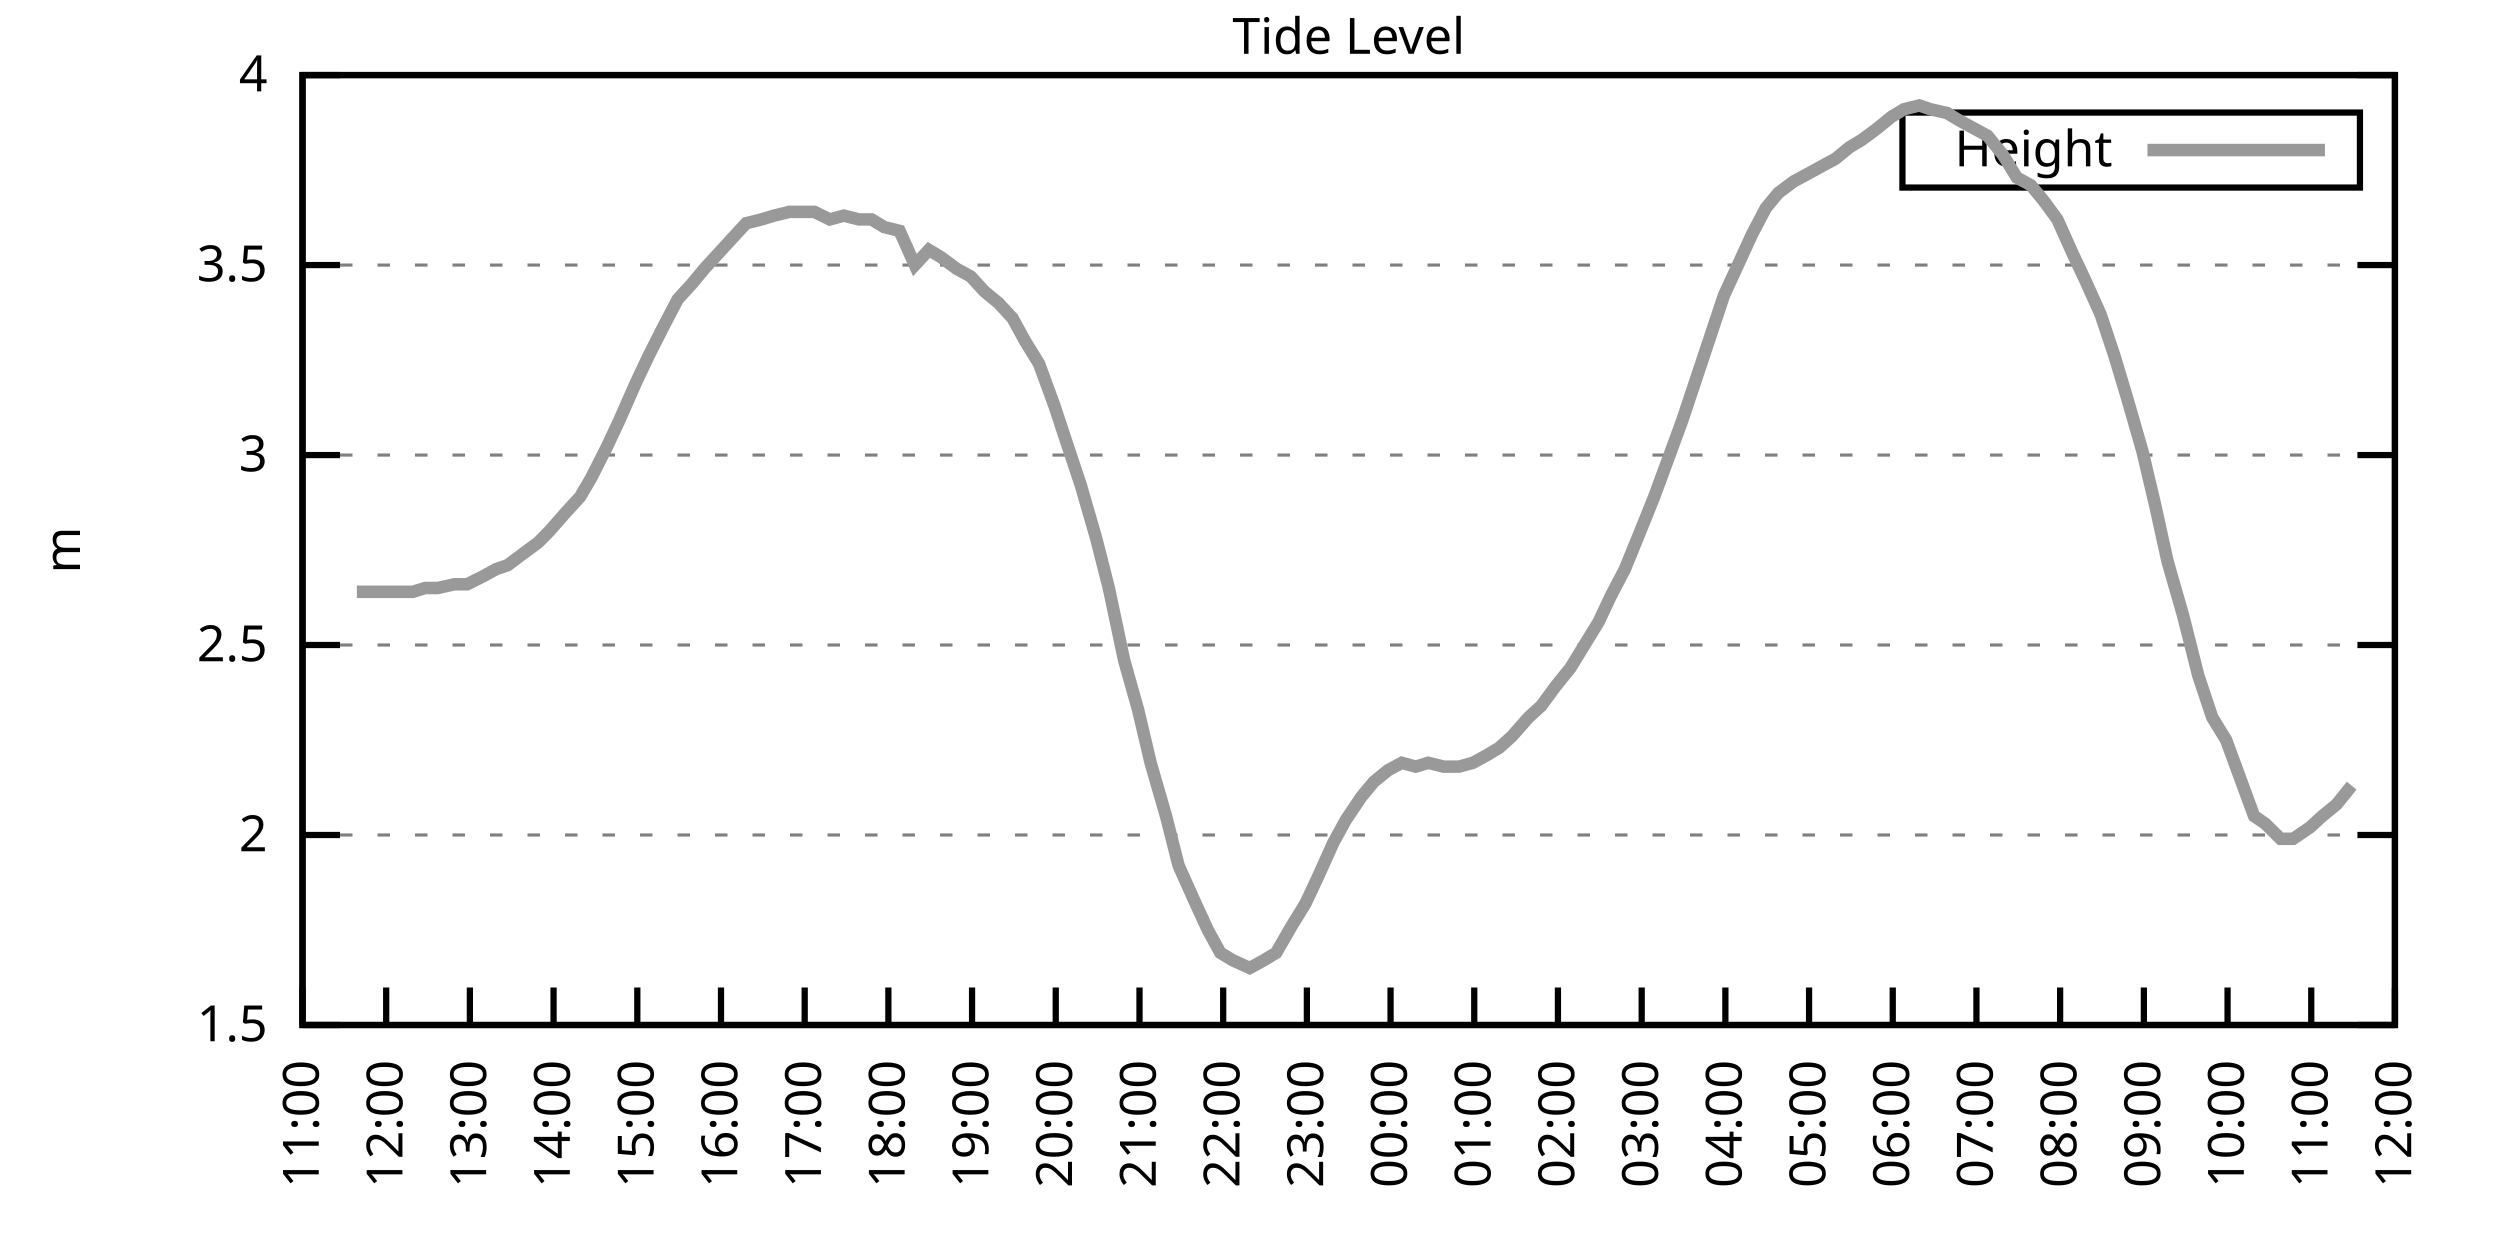
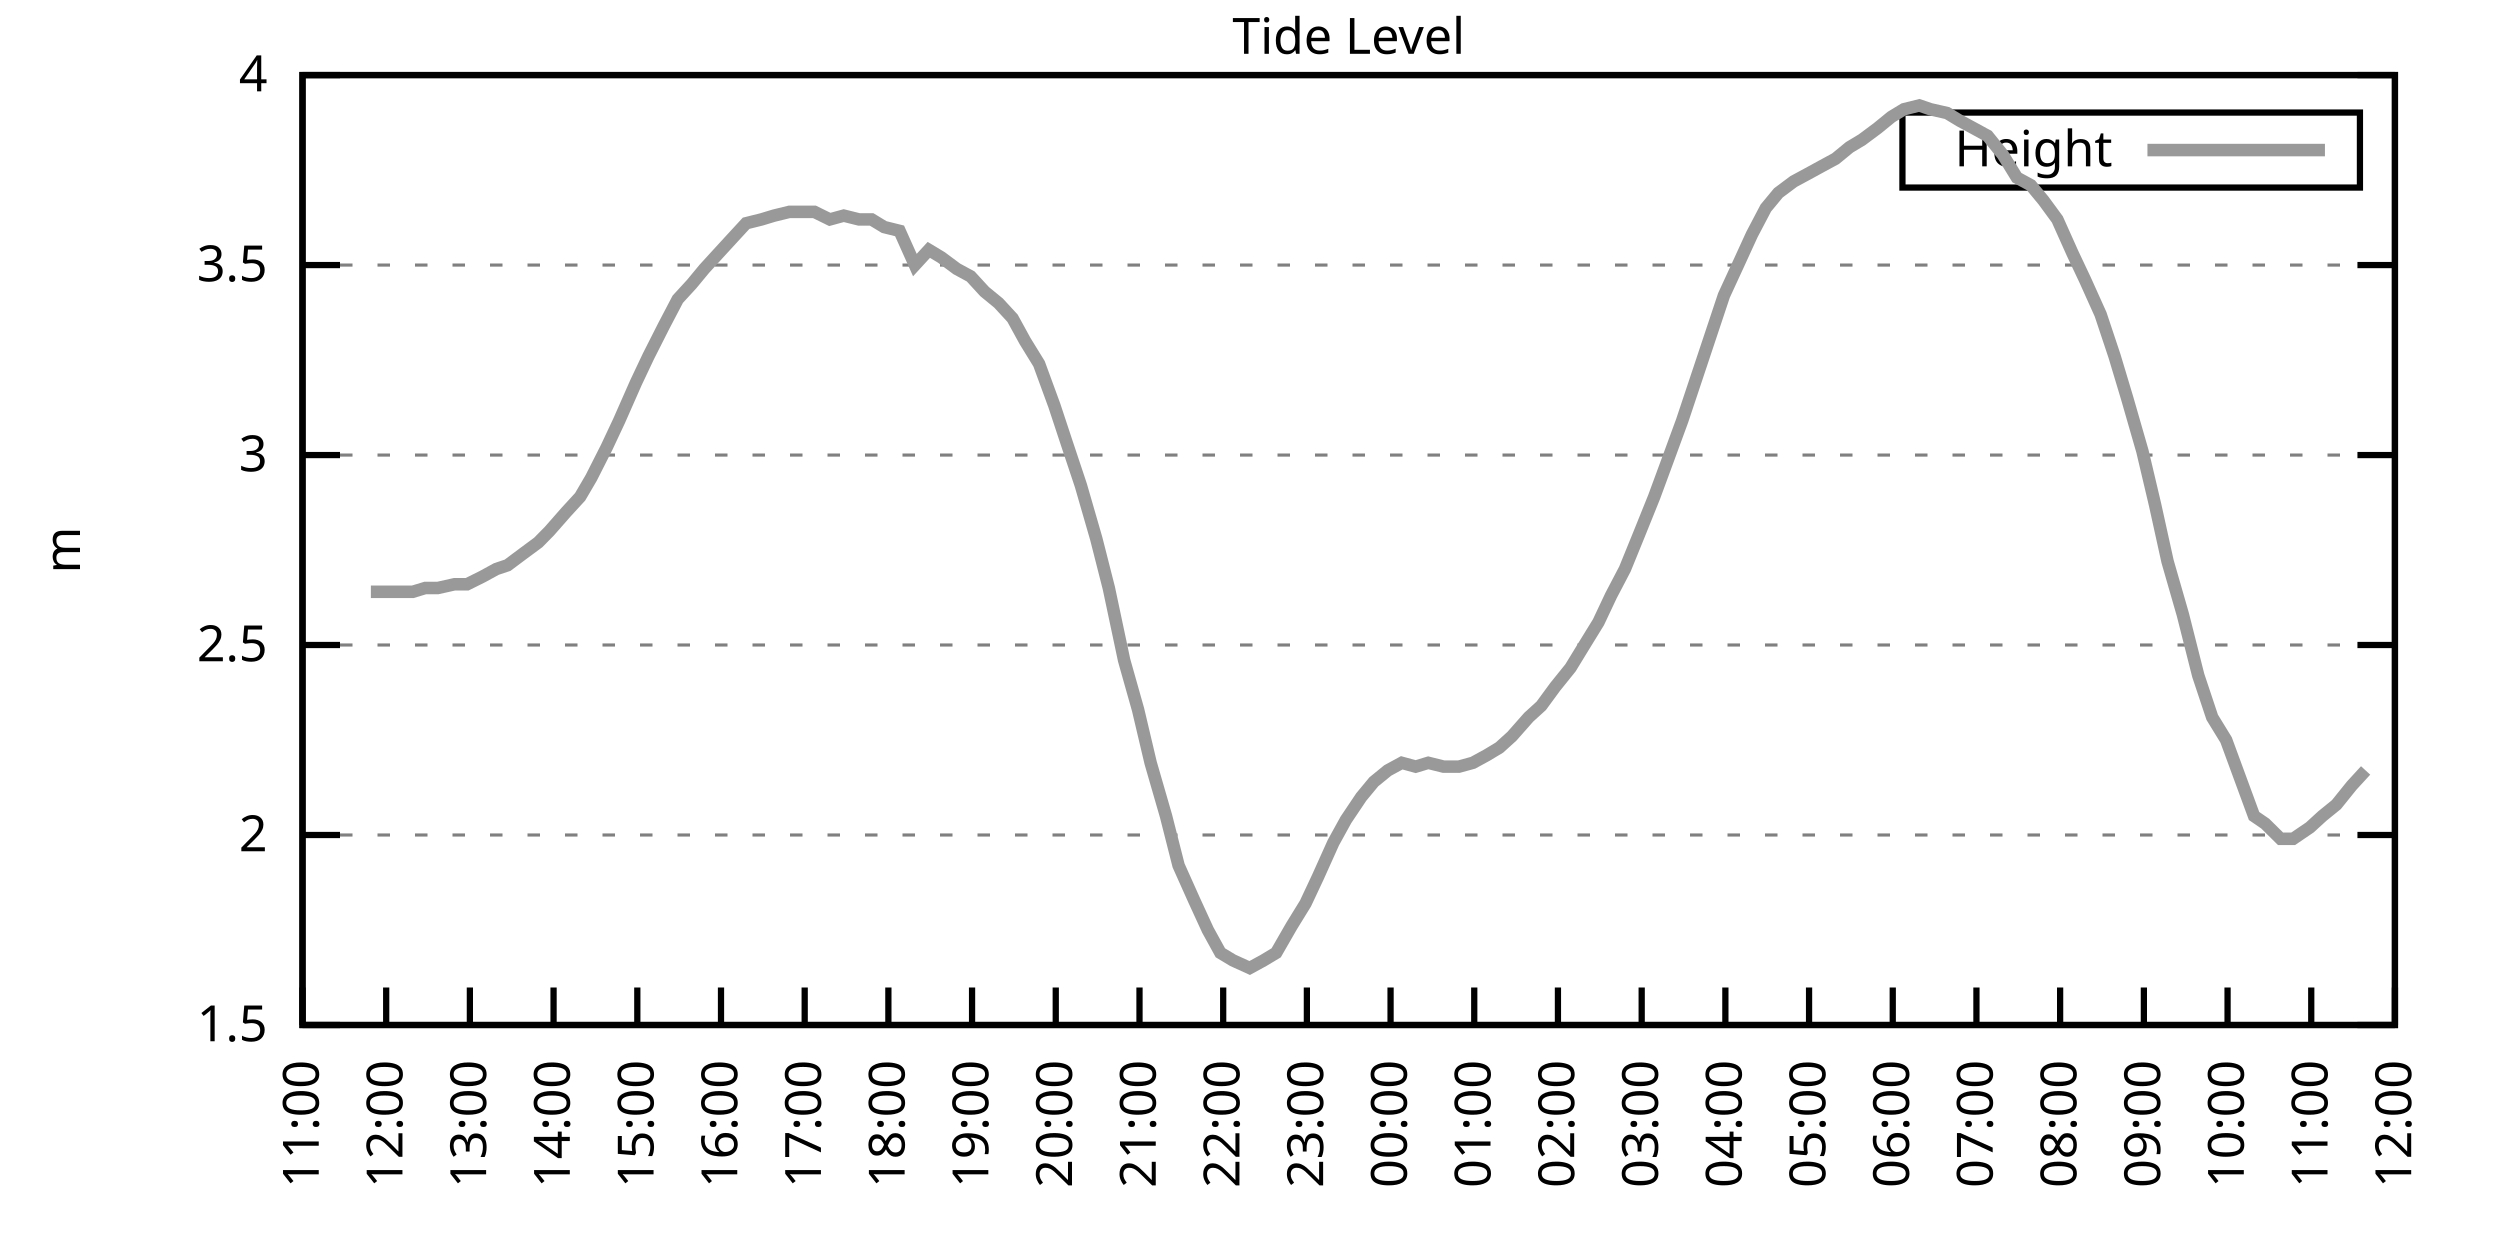
<svg xmlns="http://www.w3.org/2000/svg" xmlns:xlink="http://www.w3.org/1999/xlink" width="400" height="200" viewBox="0 0 400 200">
  <g id="gnuplot_canvas">
    <rect x="0" y="0" width="400" height="200" fill="none" />
    <defs>
      <circle id="gpDot" r="0.5" stroke-width="0.5" stroke="currentColor" />
      <path id="gpPt0" stroke-width="0.333" stroke="currentColor" d="M-1,0 h2 M0,-1 v2" />
      <path id="gpPt1" stroke-width="0.333" stroke="currentColor" d="M-1,-1 L1,1 M1,-1 L-1,1" />
      <path id="gpPt2" stroke-width="0.333" stroke="currentColor" d="M-1,0 L1,0 M0,-1 L0,1 M-1,-1 L1,1 M-1,1 L1,-1" />
      <rect id="gpPt3" stroke-width="0.333" stroke="currentColor" x="-1" y="-1" width="2" height="2" />
      <rect id="gpPt4" stroke-width="0.333" stroke="currentColor" fill="currentColor" x="-1" y="-1" width="2" height="2" />
      <circle id="gpPt5" stroke-width="0.333" stroke="currentColor" cx="0" cy="0" r="1" />
      <use xlink:href="#gpPt5" id="gpPt6" fill="currentColor" stroke="none" />
      <path id="gpPt7" stroke-width="0.333" stroke="currentColor" d="M0,-1.33 L-1.33,0.67 L1.33,0.67 z" />
      <use xlink:href="#gpPt7" id="gpPt8" fill="currentColor" stroke="none" />
      <use xlink:href="#gpPt7" id="gpPt9" stroke="currentColor" transform="rotate(180)" />
      <use xlink:href="#gpPt9" id="gpPt10" fill="currentColor" stroke="none" />
      <use xlink:href="#gpPt3" id="gpPt11" stroke="currentColor" transform="rotate(45)" />
      <use xlink:href="#gpPt11" id="gpPt12" fill="currentColor" stroke="none" />
      <path id="gpPt13" stroke-width="0.333" stroke="currentColor" d="M0,1.330 L1.265,0.411 L0.782,-1.067 L-0.782,-1.076 L-1.265,0.411 z" />
      <use xlink:href="#gpPt13" id="gpPt14" fill="currentColor" stroke="none" />
      <filter id="textbox" filterUnits="objectBoundingBox" x="0" y="0" height="1" width="1">
        <feFlood flood-color="white" flood-opacity="1" result="bgnd" />
        <feComposite in="SourceGraphic" in2="bgnd" operator="atop" />
      </filter>
      <filter id="greybox" filterUnits="objectBoundingBox" x="0" y="0" height="1" width="1">
        <feFlood flood-color="lightgrey" flood-opacity="1" result="grey" />
        <feComposite in="SourceGraphic" in2="grey" operator="atop" />
      </filter>
    </defs>
    <g fill="none" color="white" stroke="currentColor" stroke-width="1.00" stroke-linecap="butt" stroke-linejoin="miter">
</g>
    <g fill="none" color="black" stroke="currentColor" stroke-width="1.00" stroke-linecap="butt" stroke-linejoin="miter">
      <g stroke="none" shape-rendering="crispEdges">
        <polygon fill="rgb(255, 255, 255)" points="48.40,164.00 383.18,164.00 383.18,12.02 48.40,12.02 " />
      </g>
    </g>
    <g fill="none" color="black" stroke="currentColor" stroke-width="1.00" stroke-linecap="butt" stroke-linejoin="miter">
</g>
    <g fill="none" color="black" stroke="black" stroke-width="0.50" stroke-linecap="butt" stroke-linejoin="miter">
</g>
    <g fill="none" color="gray" stroke="currentColor" stroke-width="0.50" stroke-linecap="butt" stroke-linejoin="miter">
      <path stroke="gray" stroke-dasharray="2,4" class="gridline" d="M48.40,164.00 L383.19,164.00  " />
    </g>
    <g fill="none" color="gray" stroke="gray" stroke-width="1.00" stroke-linecap="butt" stroke-linejoin="miter">
</g>
    <g fill="none" color="black" stroke="currentColor" stroke-width="1.00" stroke-linecap="butt" stroke-linejoin="miter">
      <path stroke="black" d="M48.40,164.00 L54.40,164.00 M383.19,164.00 L377.19,164.00  " />
      <g transform="translate(42.80,166.60)" stroke="none" fill="black" font-family="Sans" font-size="8.00" text-anchor="end">
        <text>
          <tspan font-family="Sans"> 1.5</tspan>
        </text>
      </g>
    </g>
    <g fill="none" color="black" stroke="currentColor" stroke-width="1.00" stroke-linecap="butt" stroke-linejoin="miter">
</g>
    <g fill="none" color="black" stroke="black" stroke-width="0.50" stroke-linecap="butt" stroke-linejoin="miter">
</g>
    <g fill="none" color="gray" stroke="currentColor" stroke-width="0.50" stroke-linecap="butt" stroke-linejoin="miter">
      <path stroke="gray" stroke-dasharray="2,4" class="gridline" d="M48.40,133.60 L383.19,133.60  " />
    </g>
    <g fill="none" color="gray" stroke="gray" stroke-width="1.00" stroke-linecap="butt" stroke-linejoin="miter">
</g>
    <g fill="none" color="black" stroke="currentColor" stroke-width="1.00" stroke-linecap="butt" stroke-linejoin="miter">
      <path stroke="black" d="M48.40,133.60 L54.40,133.60 M383.19,133.60 L377.19,133.60  " />
      <g transform="translate(42.80,136.20)" stroke="none" fill="black" font-family="Sans" font-size="8.00" text-anchor="end">
        <text>
          <tspan font-family="Sans"> 2</tspan>
        </text>
      </g>
    </g>
    <g fill="none" color="black" stroke="currentColor" stroke-width="1.00" stroke-linecap="butt" stroke-linejoin="miter">
</g>
    <g fill="none" color="black" stroke="black" stroke-width="0.50" stroke-linecap="butt" stroke-linejoin="miter">
</g>
    <g fill="none" color="gray" stroke="currentColor" stroke-width="0.50" stroke-linecap="butt" stroke-linejoin="miter">
      <path stroke="gray" stroke-dasharray="2,4" class="gridline" d="M48.40,103.20 L383.19,103.20  " />
    </g>
    <g fill="none" color="gray" stroke="gray" stroke-width="1.00" stroke-linecap="butt" stroke-linejoin="miter">
</g>
    <g fill="none" color="black" stroke="currentColor" stroke-width="1.00" stroke-linecap="butt" stroke-linejoin="miter">
      <path stroke="black" d="M48.40,103.20 L54.40,103.20 M383.19,103.20 L377.19,103.20  " />
      <g transform="translate(42.80,105.80)" stroke="none" fill="black" font-family="Sans" font-size="8.00" text-anchor="end">
        <text>
          <tspan font-family="Sans"> 2.5</tspan>
        </text>
      </g>
    </g>
    <g fill="none" color="black" stroke="currentColor" stroke-width="1.00" stroke-linecap="butt" stroke-linejoin="miter">
</g>
    <g fill="none" color="black" stroke="black" stroke-width="0.50" stroke-linecap="butt" stroke-linejoin="miter">
</g>
    <g fill="none" color="gray" stroke="currentColor" stroke-width="0.50" stroke-linecap="butt" stroke-linejoin="miter">
      <path stroke="gray" stroke-dasharray="2,4" class="gridline" d="M48.40,72.81 L383.19,72.81  " />
    </g>
    <g fill="none" color="gray" stroke="gray" stroke-width="1.00" stroke-linecap="butt" stroke-linejoin="miter">
</g>
    <g fill="none" color="black" stroke="currentColor" stroke-width="1.00" stroke-linecap="butt" stroke-linejoin="miter">
      <path stroke="black" d="M48.40,72.81 L54.40,72.81 M383.19,72.81 L377.19,72.81  " />
      <g transform="translate(42.80,75.41)" stroke="none" fill="black" font-family="Sans" font-size="8.00" text-anchor="end">
        <text>
          <tspan font-family="Sans"> 3</tspan>
        </text>
      </g>
    </g>
    <g fill="none" color="black" stroke="currentColor" stroke-width="1.00" stroke-linecap="butt" stroke-linejoin="miter">
</g>
    <g fill="none" color="black" stroke="black" stroke-width="0.50" stroke-linecap="butt" stroke-linejoin="miter">
</g>
    <g fill="none" color="gray" stroke="currentColor" stroke-width="0.50" stroke-linecap="butt" stroke-linejoin="miter">
      <path stroke="gray" stroke-dasharray="2,4" class="gridline" d="M48.40,42.41 L383.19,42.41  " />
    </g>
    <g fill="none" color="gray" stroke="gray" stroke-width="1.00" stroke-linecap="butt" stroke-linejoin="miter">
</g>
    <g fill="none" color="black" stroke="currentColor" stroke-width="1.00" stroke-linecap="butt" stroke-linejoin="miter">
      <path stroke="black" d="M48.40,42.41 L54.40,42.41 M383.19,42.41 L377.19,42.41  " />
      <g transform="translate(42.80,45.01)" stroke="none" fill="black" font-family="Sans" font-size="8.00" text-anchor="end">
        <text>
          <tspan font-family="Sans"> 3.5</tspan>
        </text>
      </g>
    </g>
    <g fill="none" color="black" stroke="currentColor" stroke-width="1.00" stroke-linecap="butt" stroke-linejoin="miter">
</g>
    <g fill="none" color="black" stroke="black" stroke-width="0.50" stroke-linecap="butt" stroke-linejoin="miter">
</g>
    <g fill="none" color="gray" stroke="currentColor" stroke-width="0.50" stroke-linecap="butt" stroke-linejoin="miter">
      <path stroke="gray" stroke-dasharray="2,4" class="gridline" d="M48.40,12.01 L383.19,12.01  " />
    </g>
    <g fill="none" color="gray" stroke="gray" stroke-width="1.00" stroke-linecap="butt" stroke-linejoin="miter">
</g>
    <g fill="none" color="black" stroke="currentColor" stroke-width="1.00" stroke-linecap="butt" stroke-linejoin="miter">
      <path stroke="black" d="M48.40,12.01 L54.40,12.01 M383.19,12.01 L377.19,12.01  " />
      <g transform="translate(42.80,14.61)" stroke="none" fill="black" font-family="Sans" font-size="8.00" text-anchor="end">
        <text>
          <tspan font-family="Sans"> 4</tspan>
        </text>
      </g>
    </g>
    <g fill="none" color="black" stroke="currentColor" stroke-width="1.00" stroke-linecap="butt" stroke-linejoin="miter">
      <path stroke="black" d="M48.40,164.00 L48.40,158.00  " />
      <g transform="translate(51.00,169.60) rotate(270.00)" stroke="none" fill="black" font-family="Sans" font-size="8.00" text-anchor="end">
        <text>
          <tspan font-family="Sans">11:00</tspan>
        </text>
      </g>
    </g>
    <g fill="none" color="black" stroke="currentColor" stroke-width="1.00" stroke-linecap="butt" stroke-linejoin="miter">
      <path stroke="black" d="M61.79,164.00 L61.79,158.00  " />
      <g transform="translate(64.39,169.60) rotate(270.00)" stroke="none" fill="black" font-family="Sans" font-size="8.00" text-anchor="end">
        <text>
          <tspan font-family="Sans">12:00</tspan>
        </text>
      </g>
    </g>
    <g fill="none" color="black" stroke="currentColor" stroke-width="1.00" stroke-linecap="butt" stroke-linejoin="miter">
      <path stroke="black" d="M75.18,164.00 L75.18,158.00  " />
      <g transform="translate(77.78,169.60) rotate(270.00)" stroke="none" fill="black" font-family="Sans" font-size="8.00" text-anchor="end">
        <text>
          <tspan font-family="Sans">13:00</tspan>
        </text>
      </g>
    </g>
    <g fill="none" color="black" stroke="currentColor" stroke-width="1.00" stroke-linecap="butt" stroke-linejoin="miter">
      <path stroke="black" d="M88.57,164.00 L88.57,158.00  " />
      <g transform="translate(91.17,169.60) rotate(270.00)" stroke="none" fill="black" font-family="Sans" font-size="8.00" text-anchor="end">
        <text>
          <tspan font-family="Sans">14:00</tspan>
        </text>
      </g>
    </g>
    <g fill="none" color="black" stroke="currentColor" stroke-width="1.00" stroke-linecap="butt" stroke-linejoin="miter">
      <path stroke="black" d="M101.97,164.00 L101.97,158.00  " />
      <g transform="translate(104.57,169.60) rotate(270.00)" stroke="none" fill="black" font-family="Sans" font-size="8.00" text-anchor="end">
        <text>
          <tspan font-family="Sans">15:00</tspan>
        </text>
      </g>
    </g>
    <g fill="none" color="black" stroke="currentColor" stroke-width="1.00" stroke-linecap="butt" stroke-linejoin="miter">
      <path stroke="black" d="M115.36,164.00 L115.36,158.00  " />
      <g transform="translate(117.96,169.60) rotate(270.00)" stroke="none" fill="black" font-family="Sans" font-size="8.00" text-anchor="end">
        <text>
          <tspan font-family="Sans">16:00</tspan>
        </text>
      </g>
    </g>
    <g fill="none" color="black" stroke="currentColor" stroke-width="1.00" stroke-linecap="butt" stroke-linejoin="miter">
      <path stroke="black" d="M128.75,164.00 L128.75,158.00  " />
      <g transform="translate(131.35,169.60) rotate(270.00)" stroke="none" fill="black" font-family="Sans" font-size="8.00" text-anchor="end">
        <text>
          <tspan font-family="Sans">17:00</tspan>
        </text>
      </g>
    </g>
    <g fill="none" color="black" stroke="currentColor" stroke-width="1.00" stroke-linecap="butt" stroke-linejoin="miter">
      <path stroke="black" d="M142.14,164.00 L142.14,158.00  " />
      <g transform="translate(144.74,169.60) rotate(270.00)" stroke="none" fill="black" font-family="Sans" font-size="8.00" text-anchor="end">
        <text>
          <tspan font-family="Sans">18:00</tspan>
        </text>
      </g>
    </g>
    <g fill="none" color="black" stroke="currentColor" stroke-width="1.00" stroke-linecap="butt" stroke-linejoin="miter">
      <path stroke="black" d="M155.53,164.00 L155.53,158.00  " />
      <g transform="translate(158.13,169.60) rotate(270.00)" stroke="none" fill="black" font-family="Sans" font-size="8.00" text-anchor="end">
        <text>
          <tspan font-family="Sans">19:00</tspan>
        </text>
      </g>
    </g>
    <g fill="none" color="black" stroke="currentColor" stroke-width="1.00" stroke-linecap="butt" stroke-linejoin="miter">
      <path stroke="black" d="M168.92,164.00 L168.92,158.00  " />
      <g transform="translate(171.52,169.60) rotate(270.00)" stroke="none" fill="black" font-family="Sans" font-size="8.00" text-anchor="end">
        <text>
          <tspan font-family="Sans">20:00</tspan>
        </text>
      </g>
    </g>
    <g fill="none" color="black" stroke="currentColor" stroke-width="1.00" stroke-linecap="butt" stroke-linejoin="miter">
      <path stroke="black" d="M182.32,164.00 L182.32,158.00  " />
      <g transform="translate(184.92,169.60) rotate(270.00)" stroke="none" fill="black" font-family="Sans" font-size="8.00" text-anchor="end">
        <text>
          <tspan font-family="Sans">21:00</tspan>
        </text>
      </g>
    </g>
    <g fill="none" color="black" stroke="currentColor" stroke-width="1.00" stroke-linecap="butt" stroke-linejoin="miter">
      <path stroke="black" d="M195.71,164.00 L195.71,158.00  " />
      <g transform="translate(198.31,169.60) rotate(270.00)" stroke="none" fill="black" font-family="Sans" font-size="8.00" text-anchor="end">
        <text>
          <tspan font-family="Sans">22:00</tspan>
        </text>
      </g>
    </g>
    <g fill="none" color="black" stroke="currentColor" stroke-width="1.00" stroke-linecap="butt" stroke-linejoin="miter">
      <path stroke="black" d="M209.10,164.00 L209.10,158.00  " />
      <g transform="translate(211.70,169.60) rotate(270.00)" stroke="none" fill="black" font-family="Sans" font-size="8.00" text-anchor="end">
        <text>
          <tspan font-family="Sans">23:00</tspan>
        </text>
      </g>
    </g>
    <g fill="none" color="black" stroke="currentColor" stroke-width="1.00" stroke-linecap="butt" stroke-linejoin="miter">
      <path stroke="black" d="M222.49,164.00 L222.49,158.00  " />
      <g transform="translate(225.09,169.60) rotate(270.00)" stroke="none" fill="black" font-family="Sans" font-size="8.00" text-anchor="end">
        <text>
          <tspan font-family="Sans">00:00</tspan>
        </text>
      </g>
    </g>
    <g fill="none" color="black" stroke="currentColor" stroke-width="1.00" stroke-linecap="butt" stroke-linejoin="miter">
      <path stroke="black" d="M235.88,164.00 L235.88,158.00  " />
      <g transform="translate(238.48,169.60) rotate(270.00)" stroke="none" fill="black" font-family="Sans" font-size="8.00" text-anchor="end">
        <text>
          <tspan font-family="Sans">01:00</tspan>
        </text>
      </g>
    </g>
    <g fill="none" color="black" stroke="currentColor" stroke-width="1.00" stroke-linecap="butt" stroke-linejoin="miter">
      <path stroke="black" d="M249.27,164.00 L249.27,158.00  " />
      <g transform="translate(251.87,169.60) rotate(270.00)" stroke="none" fill="black" font-family="Sans" font-size="8.00" text-anchor="end">
        <text>
          <tspan font-family="Sans">02:00</tspan>
        </text>
      </g>
    </g>
    <g fill="none" color="black" stroke="currentColor" stroke-width="1.00" stroke-linecap="butt" stroke-linejoin="miter">
      <path stroke="black" d="M262.67,164.00 L262.67,158.00  " />
      <g transform="translate(265.27,169.60) rotate(270.00)" stroke="none" fill="black" font-family="Sans" font-size="8.00" text-anchor="end">
        <text>
          <tspan font-family="Sans">03:00</tspan>
        </text>
      </g>
    </g>
    <g fill="none" color="black" stroke="currentColor" stroke-width="1.00" stroke-linecap="butt" stroke-linejoin="miter">
      <path stroke="black" d="M276.06,164.00 L276.06,158.00  " />
      <g transform="translate(278.66,169.60) rotate(270.00)" stroke="none" fill="black" font-family="Sans" font-size="8.00" text-anchor="end">
        <text>
          <tspan font-family="Sans">04:00</tspan>
        </text>
      </g>
    </g>
    <g fill="none" color="black" stroke="currentColor" stroke-width="1.00" stroke-linecap="butt" stroke-linejoin="miter">
      <path stroke="black" d="M289.45,164.00 L289.45,158.00  " />
      <g transform="translate(292.05,169.60) rotate(270.00)" stroke="none" fill="black" font-family="Sans" font-size="8.00" text-anchor="end">
        <text>
          <tspan font-family="Sans">05:00</tspan>
        </text>
      </g>
    </g>
    <g fill="none" color="black" stroke="currentColor" stroke-width="1.00" stroke-linecap="butt" stroke-linejoin="miter">
      <path stroke="black" d="M302.84,164.00 L302.84,158.00  " />
      <g transform="translate(305.44,169.60) rotate(270.00)" stroke="none" fill="black" font-family="Sans" font-size="8.00" text-anchor="end">
        <text>
          <tspan font-family="Sans">06:00</tspan>
        </text>
      </g>
    </g>
    <g fill="none" color="black" stroke="currentColor" stroke-width="1.00" stroke-linecap="butt" stroke-linejoin="miter">
      <path stroke="black" d="M316.23,164.00 L316.23,158.00  " />
      <g transform="translate(318.83,169.60) rotate(270.00)" stroke="none" fill="black" font-family="Sans" font-size="8.00" text-anchor="end">
        <text>
          <tspan font-family="Sans">07:00</tspan>
        </text>
      </g>
    </g>
    <g fill="none" color="black" stroke="currentColor" stroke-width="1.00" stroke-linecap="butt" stroke-linejoin="miter">
      <path stroke="black" d="M329.62,164.00 L329.62,158.00  " />
      <g transform="translate(332.22,169.60) rotate(270.00)" stroke="none" fill="black" font-family="Sans" font-size="8.00" text-anchor="end">
        <text>
          <tspan font-family="Sans">08:00</tspan>
        </text>
      </g>
    </g>
    <g fill="none" color="black" stroke="currentColor" stroke-width="1.00" stroke-linecap="butt" stroke-linejoin="miter">
      <path stroke="black" d="M343.02,164.00 L343.02,158.00  " />
      <g transform="translate(345.62,169.60) rotate(270.00)" stroke="none" fill="black" font-family="Sans" font-size="8.00" text-anchor="end">
        <text>
          <tspan font-family="Sans">09:00</tspan>
        </text>
      </g>
    </g>
    <g fill="none" color="black" stroke="currentColor" stroke-width="1.00" stroke-linecap="butt" stroke-linejoin="miter">
      <path stroke="black" d="M356.41,164.00 L356.41,158.00  " />
      <g transform="translate(359.01,169.60) rotate(270.00)" stroke="none" fill="black" font-family="Sans" font-size="8.00" text-anchor="end">
        <text>
          <tspan font-family="Sans">10:00</tspan>
        </text>
      </g>
    </g>
    <g fill="none" color="black" stroke="currentColor" stroke-width="1.00" stroke-linecap="butt" stroke-linejoin="miter">
      <path stroke="black" d="M369.80,164.00 L369.80,158.00  " />
      <g transform="translate(372.40,169.60) rotate(270.00)" stroke="none" fill="black" font-family="Sans" font-size="8.00" text-anchor="end">
        <text>
          <tspan font-family="Sans">11:00</tspan>
        </text>
      </g>
    </g>
    <g fill="none" color="black" stroke="currentColor" stroke-width="1.00" stroke-linecap="butt" stroke-linejoin="miter">
      <path stroke="black" d="M383.19,164.00 L383.19,158.00  " />
      <g transform="translate(385.79,169.60) rotate(270.00)" stroke="none" fill="black" font-family="Sans" font-size="8.00" text-anchor="end">
        <text>
          <tspan font-family="Sans">12:00</tspan>
        </text>
      </g>
    </g>
    <g fill="none" color="black" stroke="currentColor" stroke-width="1.00" stroke-linecap="butt" stroke-linejoin="miter">
</g>
    <g fill="none" color="black" stroke="currentColor" stroke-width="1.00" stroke-linecap="butt" stroke-linejoin="miter">
      <path stroke="black" d="M48.40,12.01 L48.40,164.00 L383.19,164.00 L383.19,12.01 L48.40,12.01 Z  " />
    </g>
    <g fill="none" color="black" stroke="currentColor" stroke-width="1.00" stroke-linecap="butt" stroke-linejoin="miter">
</g>
    <g fill="none" color="black" stroke="currentColor" stroke-width="1.00" stroke-linecap="butt" stroke-linejoin="miter">
      <path stroke="black" d="M304.39,30.01 L304.39,18.01 L377.59,18.01 L377.59,30.01 L304.39,30.01 Z  " />
    </g>
    <g id="Tide_level_plot_1">
      <g fill="none" color="white" stroke="black" stroke-width="2.00" stroke-linecap="butt" stroke-linejoin="miter">
</g>
      <g fill="none" color="black" stroke="currentColor" stroke-width="2.00" stroke-linecap="butt" stroke-linejoin="miter">
        <g transform="translate(337.99,26.61)" stroke="none" fill="black" font-family="Sans" font-size="8.00" text-anchor="end">
          <text>
            <tspan font-family="Sans">Height</tspan>
          </text>
        </g>
      </g>
      <g fill="none" color="black" stroke="currentColor" stroke-width="2.00" stroke-linecap="butt" stroke-linejoin="miter">
-         <path stroke="rgb(153, 153, 153)" d="M343.59,24.01 L371.99,24.01 M57.10,94.69 L59.34,94.69 L61.57,94.69 L63.58,94.69 L66.03,94.69 L68.04,94.08   L70.05,94.08 L72.73,93.48 L74.74,93.48 L77.19,92.26 L79.42,91.04 L81.21,90.44 L83.66,88.61 L86.12,86.79   L87.91,84.97 L90.58,81.93 L92.82,79.49 L94.60,76.45 L97.06,71.59 L99.06,67.33 L101.74,61.25 L103.75,57.00   L106.21,52.14 L108.44,47.88 L110.67,45.45 L112.68,43.02 L114.91,40.58 L117.14,38.15 L119.38,35.72 L121.83,35.11   L123.84,34.50 L126.29,33.90 L128.53,33.90 L130.31,33.90 L132.77,35.11 L135.00,34.50 L137.45,35.11 L139.46,35.11   L141.47,36.33 L143.93,36.94 L146.38,42.41 L148.61,39.98 L150.62,41.19 L153.08,43.02 L155.31,44.23 L157.54,46.66   L159.77,48.49 L162.01,50.92 L164.01,54.57 L166.25,58.21 L168.70,64.90 L170.71,70.98 L172.94,77.67 L175.40,86.18   L177.41,94.08 L179.86,105.64 L182.09,113.54 L184.10,122.05 L186.56,130.56 L188.57,138.47 L191.02,143.94 L193.25,148.80   L195.26,152.45 L197.27,153.66 L199.95,154.88 L202.18,153.66 L204.19,152.45 L206.64,148.19 L208.88,144.55 L210.88,140.29   L213.34,134.82 L215.35,131.17 L217.80,127.52 L219.81,125.09 L222.04,123.27 L224.28,122.05 L226.51,122.66 L228.52,122.05   L230.97,122.66 L233.43,122.66 L235.66,122.05 L237.89,120.83 L239.90,119.62 L241.91,117.80 L244.59,114.76 L246.60,112.93   L248.83,109.89 L251.28,106.85 L253.51,103.20 L255.75,99.56 L257.76,95.30 L259.99,91.04 L262.22,85.57 L264.67,79.49   L266.91,73.41 L269.14,67.33 L271.37,60.65 L273.60,53.96 L275.83,47.27 L278.07,42.41 L280.30,37.54 L282.53,33.29   L284.54,30.86 L286.99,29.03 L289.23,27.82 L291.46,26.60 L293.69,25.39 L295.92,23.56 L297.93,22.35 L300.39,20.52   L302.62,18.70 L304.63,17.48 L307.08,16.87 L308.87,17.48 L311.54,18.09 L313.55,19.31 L315.79,20.52 L318.02,21.74   L320.47,24.78 L322.70,28.42 L324.94,29.64 L326.95,32.07 L329.18,35.11 L331.63,40.58 L333.64,44.84 L336.10,50.31   L338.33,57.00 L340.34,63.69 L342.79,72.20 L344.80,80.71 L346.81,89.83 L349.26,98.34 L351.72,108.07 L353.95,114.76   L356.18,118.40 L358.19,123.87 L360.65,130.56 L362.43,131.78 L364.89,134.21 L366.90,134.21 L369.58,132.39 L371.58,130.56   L373.82,128.74 L376.27,125.70  " />
+         <path stroke="rgb(153, 153, 153)" d="M343.59,24.01 L371.99,24.01 M59.34,94.69 L61.57,94.69 L63.58,94.69 L66.03,94.69 L68.04,94.08 L70.05,94.08   L72.73,93.48 L74.74,93.48 L77.19,92.26 L79.42,91.04 L81.21,90.44 L83.66,88.61 L86.12,86.79 L87.91,84.97   L90.58,81.93 L92.82,79.49 L94.60,76.45 L97.06,71.59 L99.06,67.33 L101.74,61.25 L103.75,57.00 L106.21,52.14   L108.44,47.88 L110.67,45.45 L112.68,43.02 L114.91,40.58 L117.14,38.15 L119.38,35.72 L121.83,35.11 L123.84,34.50   L126.29,33.90 L128.53,33.90 L130.31,33.90 L132.77,35.11 L135.00,34.50 L137.45,35.11 L139.46,35.11 L141.47,36.33   L143.93,36.94 L146.38,42.41 L148.61,39.98 L150.62,41.19 L153.08,43.02 L155.31,44.23 L157.54,46.66 L159.77,48.49   L162.01,50.92 L164.01,54.57 L166.25,58.21 L168.70,64.90 L170.71,70.98 L172.94,77.67 L175.40,86.18 L177.41,94.08   L179.86,105.64 L182.09,113.54 L184.10,122.05 L186.56,130.56 L188.57,138.47 L191.02,143.94 L193.25,148.80 L195.26,152.45   L197.27,153.66 L199.95,154.88 L202.18,153.66 L204.19,152.45 L206.64,148.19 L208.88,144.55 L210.88,140.29 L213.34,134.82   L215.35,131.17 L217.80,127.52 L219.81,125.09 L222.04,123.27 L224.28,122.05 L226.51,122.66 L228.52,122.05 L230.97,122.66   L233.43,122.66 L235.66,122.05 L237.89,120.83 L239.90,119.62 L241.91,117.80 L244.59,114.76 L246.60,112.93 L248.83,109.89   L251.28,106.85 L253.51,103.20 L255.75,99.56 L257.76,95.30 L259.99,91.04 L262.22,85.57 L264.67,79.49 L266.91,73.41   L269.14,67.33 L271.37,60.65 L273.60,53.96 L275.83,47.27 L278.07,42.41 L280.30,37.54 L282.53,33.29 L284.54,30.86   L286.99,29.03 L289.23,27.82 L291.46,26.60 L293.69,25.39 L295.92,23.56 L297.93,22.35 L300.39,20.52 L302.62,18.70   L304.63,17.48 L307.08,16.87 L308.87,17.48 L311.54,18.09 L313.55,19.31 L315.79,20.52 L318.02,21.74 L320.47,24.78   L322.70,28.42 L324.94,29.64 L326.95,32.07 L329.18,35.11 L331.63,40.58 L333.64,44.84 L336.10,50.31 L338.33,57.00   L340.34,63.69 L342.79,72.20 L344.80,80.71 L346.81,89.83 L349.26,98.34 L351.72,108.07 L353.95,114.76 L356.18,118.40   L358.19,123.87 L360.65,130.56 L362.43,131.78 L364.89,134.21 L366.90,134.21 L369.58,132.39 L371.58,130.56 L373.82,128.74   L376.27,125.70 L378.50,123.27  " />
      </g>
    </g>
    <g fill="none" color="black" stroke="currentColor" stroke-width="2.00" stroke-linecap="butt" stroke-linejoin="miter">
</g>
    <g fill="none" color="black" stroke="black" stroke-width="1.00" stroke-linecap="butt" stroke-linejoin="miter">
</g>
    <g fill="none" color="black" stroke="currentColor" stroke-width="1.00" stroke-linecap="butt" stroke-linejoin="miter">
      <path stroke="black" d="M48.40,12.01 L48.40,164.00 L383.19,164.00 L383.19,12.01 L48.40,12.01 Z  " />
      <g transform="translate(12.80,88.01) rotate(270.00)" stroke="none" fill="black" font-family="Sans" font-size="8.00" text-anchor="middle">
        <text>
          <tspan font-family="Sans">m</tspan>
        </text>
      </g>
    </g>
    <g fill="none" color="black" stroke="currentColor" stroke-width="1.00" stroke-linecap="butt" stroke-linejoin="miter">
</g>
    <g fill="none" color="black" stroke="currentColor" stroke-width="1.00" stroke-linecap="butt" stroke-linejoin="miter">
      <g transform="translate(215.79,8.61)" stroke="none" fill="black" font-family="Sans" font-size="8.00" text-anchor="middle">
        <text>
          <tspan font-family="Sans">Tide Level</tspan>
        </text>
      </g>
    </g>
    <g fill="none" color="black" stroke="currentColor" stroke-width="1.00" stroke-linecap="butt" stroke-linejoin="miter">
</g>
  </g>
</svg>
